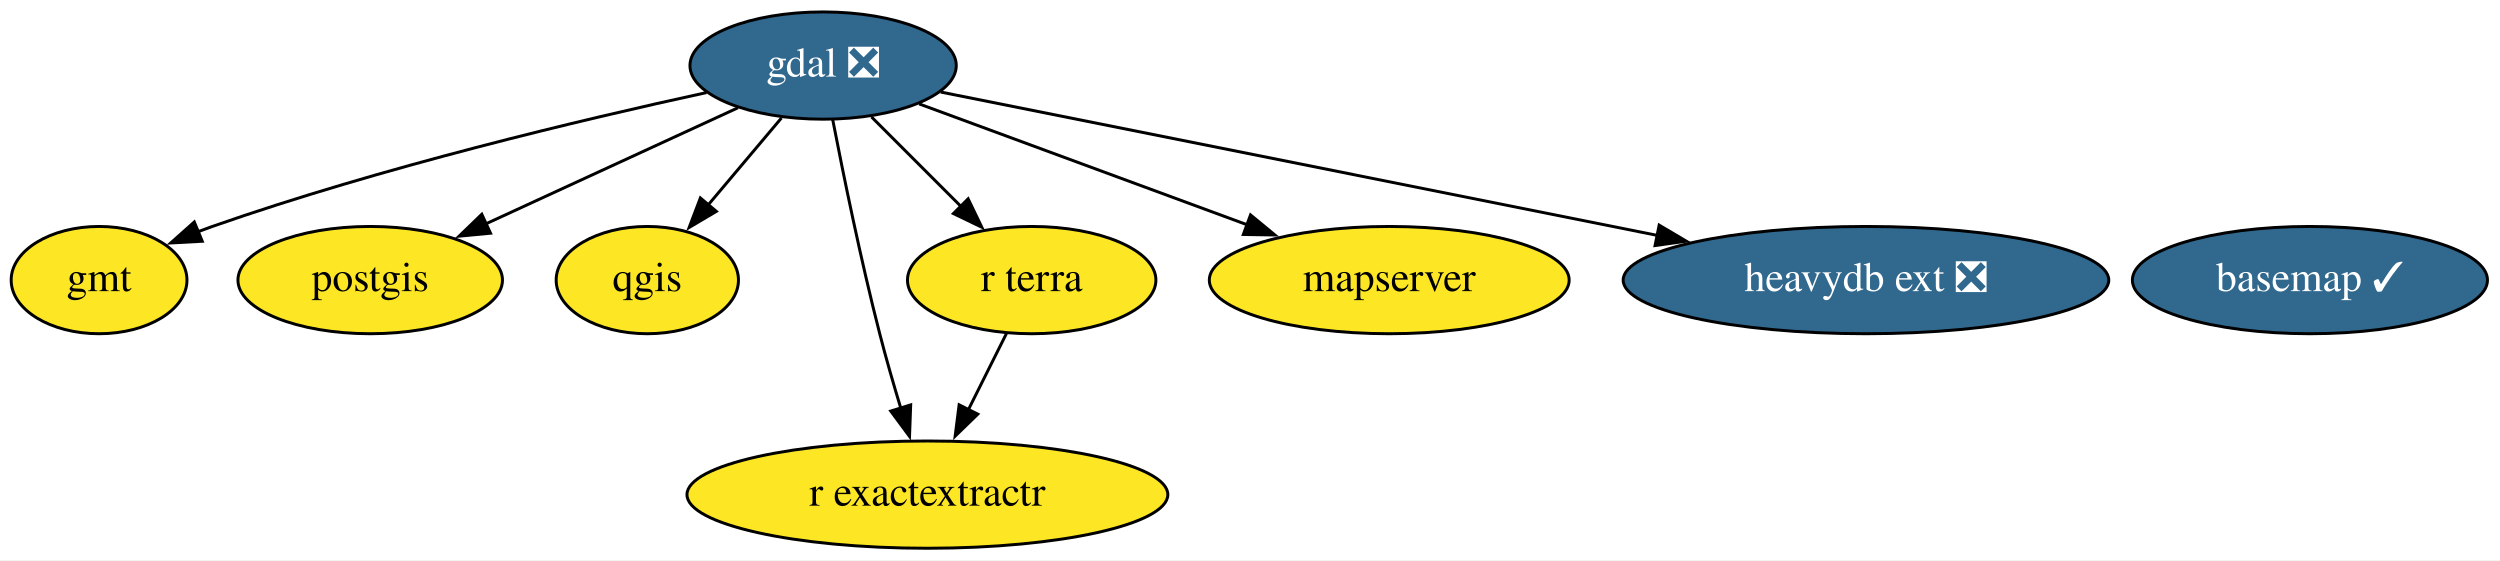
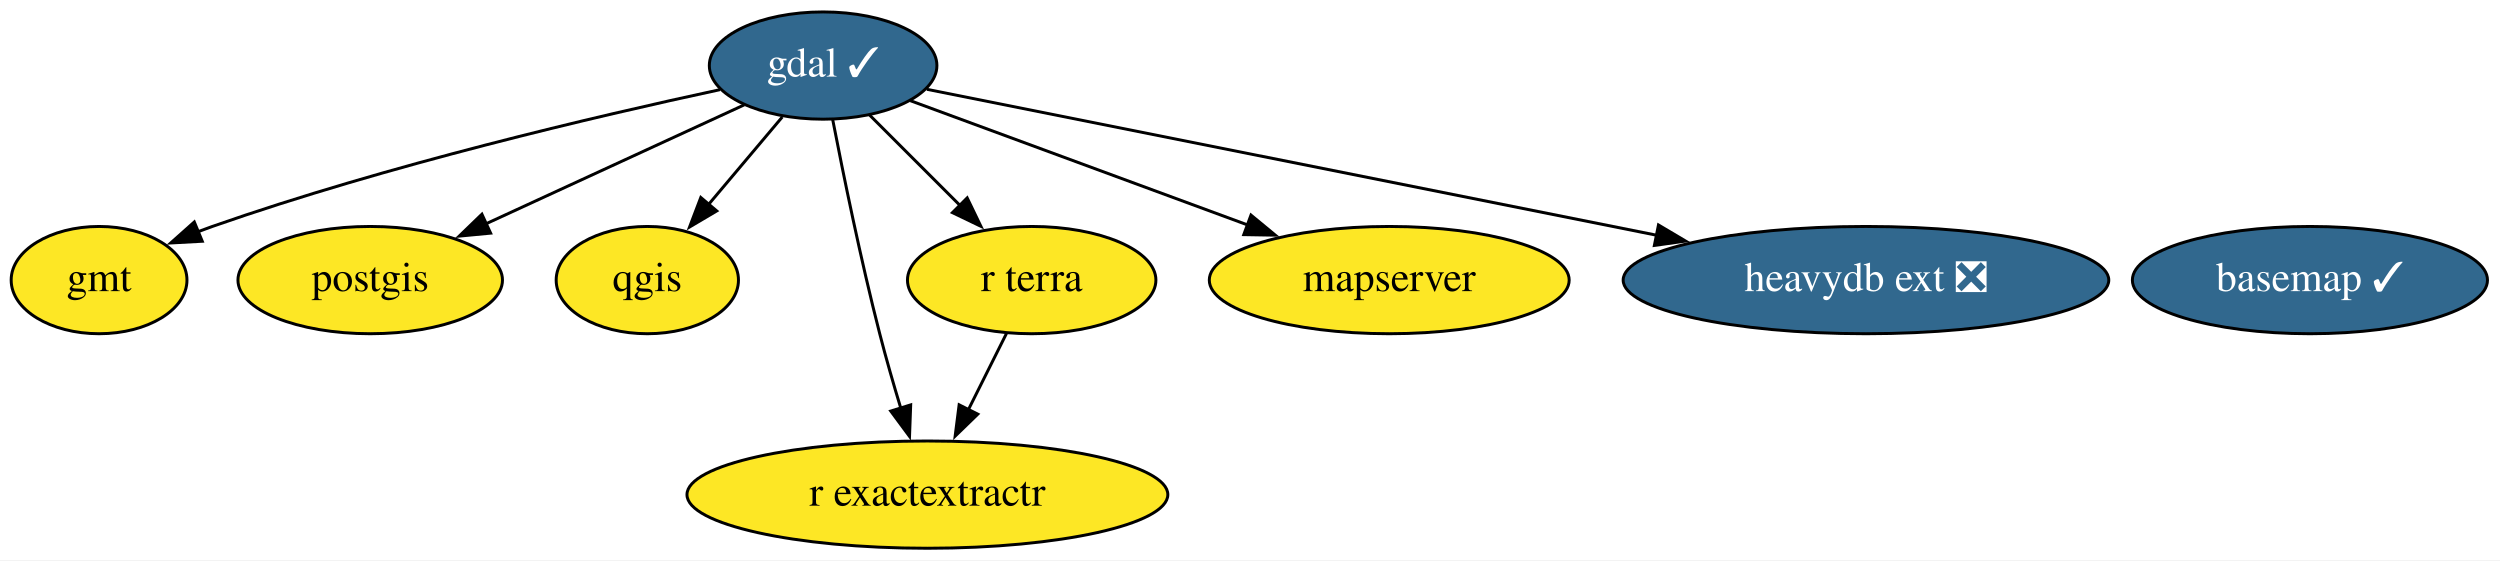
<svg xmlns="http://www.w3.org/2000/svg" xmlns:xlink="http://www.w3.org/1999/xlink" width="839pt" height="188pt" viewBox="0.00 0.00 839.04 188.00">
  <g id="graph0" class="graph" transform="scale(1 1) rotate(0) translate(4 184)">
    <polygon fill="white" stroke="none" points="-4,4 -4,-184 835.04,-184 835.04,4 -4,4" />
    <g id="node1" class="node">
      <g id="a_node1">
        <a xlink:href="https://github.com/conda-forge/basemap-feedstock/pull/113" xlink:title="basemap ✓">
          <ellipse fill="#31688e" stroke="black" cx="771.25" cy="-90" rx="59.59" ry="18" />
          <text text-anchor="middle" x="771.25" y="-86.3" font-family="Times,serif" font-size="14.00" fill="white">basemap ✓</text>
        </a>
      </g>
    </g>
    <g id="node2" class="node">
      <g id="a_node2">
-         <a xlink:href="https://github.com/conda-forge/gdal-feedstock/pull/742" xlink:title="gdal ❎">
-           <ellipse fill="#31688e" stroke="black" cx="272.25" cy="-162" rx="44.69" ry="18" />
-           <text text-anchor="middle" x="272.25" y="-158.3" font-family="Times,serif" font-size="14.00" fill="white">gdal ❎</text>
+         <a xlink:href="https://github.com/conda-forge/gdal-feedstock/pull/742" xlink:title="gdal ✓">
+           <ellipse fill="#31688e" stroke="black" cx="272.25" cy="-162" rx="38.19" ry="18" />
+           <text text-anchor="middle" x="272.25" y="-158.3" font-family="Times,serif" font-size="14.00" fill="white">gdal ✓</text>
        </a>
      </g>
    </g>
    <g id="node3" class="node">
      <g id="a_node3">
        <a xlink:href="https://github.com/conda-forge/gmt-feedstock" xlink:title="gmt">
          <ellipse fill="#fde725" stroke="black" cx="29.25" cy="-90" rx="29.5" ry="18" />
          <text text-anchor="middle" x="29.25" y="-86.3" font-family="Times,serif" font-size="14.00">gmt</text>
        </a>
      </g>
    </g>
    <g id="edge1" class="edge">
-       <path fill="none" stroke="black" d="M233.13,-152.94C191.45,-143.88 123.8,-127.8 67.25,-108 65.67,-107.45 64.07,-106.86 62.46,-106.24" />
+       <path fill="none" stroke="black" d="M237.63,-153.91C196.44,-145.05 125.88,-128.53 67.25,-108 65.67,-107.45 64.07,-106.86 62.46,-106.24" />
      <polygon fill="black" stroke="black" points="63.88,-103.04 53.3,-102.46 61.21,-109.51 63.88,-103.04" />
    </g>
    <g id="node4" class="node">
      <g id="a_node4">
        <a xlink:href="https://github.com/conda-forge/postgis-feedstock" xlink:title="postgis">
          <ellipse fill="#fde725" stroke="black" cx="120.25" cy="-90" rx="44.39" ry="18" />
          <text text-anchor="middle" x="120.25" y="-86.3" font-family="Times,serif" font-size="14.00">postgis</text>
        </a>
      </g>
    </g>
    <g id="edge4" class="edge">
-       <path fill="none" stroke="black" d="M243.66,-147.83C219.77,-136.83 185.49,-121.04 159.11,-108.9" />
-       <polygon fill="black" stroke="black" points="160.63,-105.74 150.08,-104.74 157.7,-112.1 160.63,-105.74" />
+       <path fill="none" stroke="black" d="M245.77,-148.81C221.82,-137.78 186.24,-121.39 159.07,-108.88" />
+       <polygon fill="black" stroke="black" points="160.66,-105.76 150.12,-104.76 157.74,-112.12 160.66,-105.76" />
    </g>
    <g id="node5" class="node">
      <g id="a_node5">
        <a xlink:href="https://github.com/conda-forge/qgis-feedstock" xlink:title="qgis">
          <ellipse fill="#fde725" stroke="black" cx="213.25" cy="-90" rx="30.59" ry="18" />
          <text text-anchor="middle" x="213.25" y="-86.3" font-family="Times,serif" font-size="14.00">qgis</text>
        </a>
      </g>
    </g>
    <g id="edge5" class="edge">
-       <path fill="none" stroke="black" d="M258.27,-144.41C250.93,-135.71 241.81,-124.89 233.7,-115.26" />
-       <polygon fill="black" stroke="black" points="236.42,-113.06 227.3,-107.67 231.06,-117.57 236.42,-113.06" />
+       <path fill="none" stroke="black" d="M258.56,-144.76C251.16,-135.98 241.87,-124.96 233.64,-115.19" />
+       <polygon fill="black" stroke="black" points="236.55,-113.21 227.43,-107.82 231.2,-117.73 236.55,-113.21" />
    </g>
    <g id="node6" class="node">
      <g id="a_node6">
        <a xlink:href="https://github.com/conda-forge/r-exactextractr-feedstock" xlink:title="r exactextractr">
          <ellipse fill="#fde725" stroke="black" cx="307.25" cy="-18" rx="80.69" ry="18" />
          <text text-anchor="middle" x="307.25" y="-14.3" font-family="Times,serif" font-size="14.00">r exactextractr</text>
        </a>
      </g>
    </g>
    <g id="edge7" class="edge">
      <path fill="none" stroke="black" d="M275.47,-143.84C278.96,-125.84 284.87,-96.79 291.25,-72 293.36,-63.78 295.92,-54.91 298.37,-46.84" />
      <polygon fill="black" stroke="black" points="301.64,-48.12 301.25,-37.53 294.95,-46.05 301.64,-48.12" />
    </g>
    <g id="node7" class="node">
      <g id="a_node7">
        <a xlink:href="https://github.com/conda-forge/r-terra-feedstock" xlink:title="r terra">
          <ellipse fill="#fde725" stroke="black" cx="342.25" cy="-90" rx="41.69" ry="18" />
          <text text-anchor="middle" x="342.25" y="-86.3" font-family="Times,serif" font-size="14.00">r terra</text>
        </a>
      </g>
    </g>
    <g id="edge6" class="edge">
-       <path fill="none" stroke="black" d="M288.48,-144.76C297.44,-135.8 308.73,-124.51 318.65,-114.59" />
-       <polygon fill="black" stroke="black" points="320.92,-117.28 325.51,-107.74 315.97,-112.33 320.92,-117.28" />
+       <path fill="none" stroke="black" d="M287.78,-145.46C296.72,-136.53 308.14,-125.11 318.21,-115.04" />
+       <polygon fill="black" stroke="black" points="320.6,-117.59 325.2,-108.05 315.65,-112.64 320.6,-117.59" />
    </g>
    <g id="node8" class="node">
      <g id="a_node8">
        <a xlink:href="https://github.com/conda-forge/mapserver-feedstock" xlink:title="mapserver">
          <ellipse fill="#fde725" stroke="black" cx="462.25" cy="-90" rx="60.39" ry="18" />
          <text text-anchor="middle" x="462.25" y="-86.3" font-family="Times,serif" font-size="14.00">mapserver</text>
        </a>
      </g>
    </g>
    <g id="edge3" class="edge">
-       <path fill="none" stroke="black" d="M304.48,-149.13C334.67,-138 380.16,-121.24 414.55,-108.57" />
-       <polygon fill="black" stroke="black" points="415.7,-111.88 423.88,-105.14 413.28,-105.31 415.7,-111.88" />
+       <path fill="none" stroke="black" d="M301.52,-150.22C331.71,-139.09 379.26,-121.57 414.82,-108.47" />
+       <polygon fill="black" stroke="black" points="415.85,-111.82 424.02,-105.08 413.43,-105.26 415.85,-111.82" />
    </g>
    <g id="node9" class="node">
      <g id="a_node9">
        <a xlink:href="https://github.com/conda-forge/heavydb-ext-feedstock/pull/44" xlink:title="heavydb ext ❎">
          <ellipse fill="#31688e" stroke="black" cx="622.25" cy="-90" rx="81.49" ry="18" />
          <text text-anchor="middle" x="622.25" y="-86.3" font-family="Times,serif" font-size="14.00" fill="white">heavydb ext ❎</text>
        </a>
      </g>
    </g>
    <g id="edge2" class="edge">
-       <path fill="none" stroke="black" d="M311.72,-153.11C370.01,-141.45 479.99,-119.45 552.19,-105.01" />
-       <polygon fill="black" stroke="black" points="552.84,-108.45 561.96,-103.06 551.46,-101.59 552.84,-108.45" />
+       <path fill="none" stroke="black" d="M307.09,-154.03C363.99,-142.65 477.96,-119.86 552.12,-105.03" />
+       <polygon fill="black" stroke="black" points="552.61,-108.5 561.72,-103.1 551.23,-101.63 552.61,-108.5" />
    </g>
    <g id="edge8" class="edge">
      <path fill="none" stroke="black" d="M333.77,-72.05C329.92,-64.35 325.26,-55.03 320.93,-46.36" />
      <polygon fill="black" stroke="black" points="324.16,-45.01 316.56,-37.63 317.9,-48.14 324.16,-45.01" />
    </g>
  </g>
</svg>
